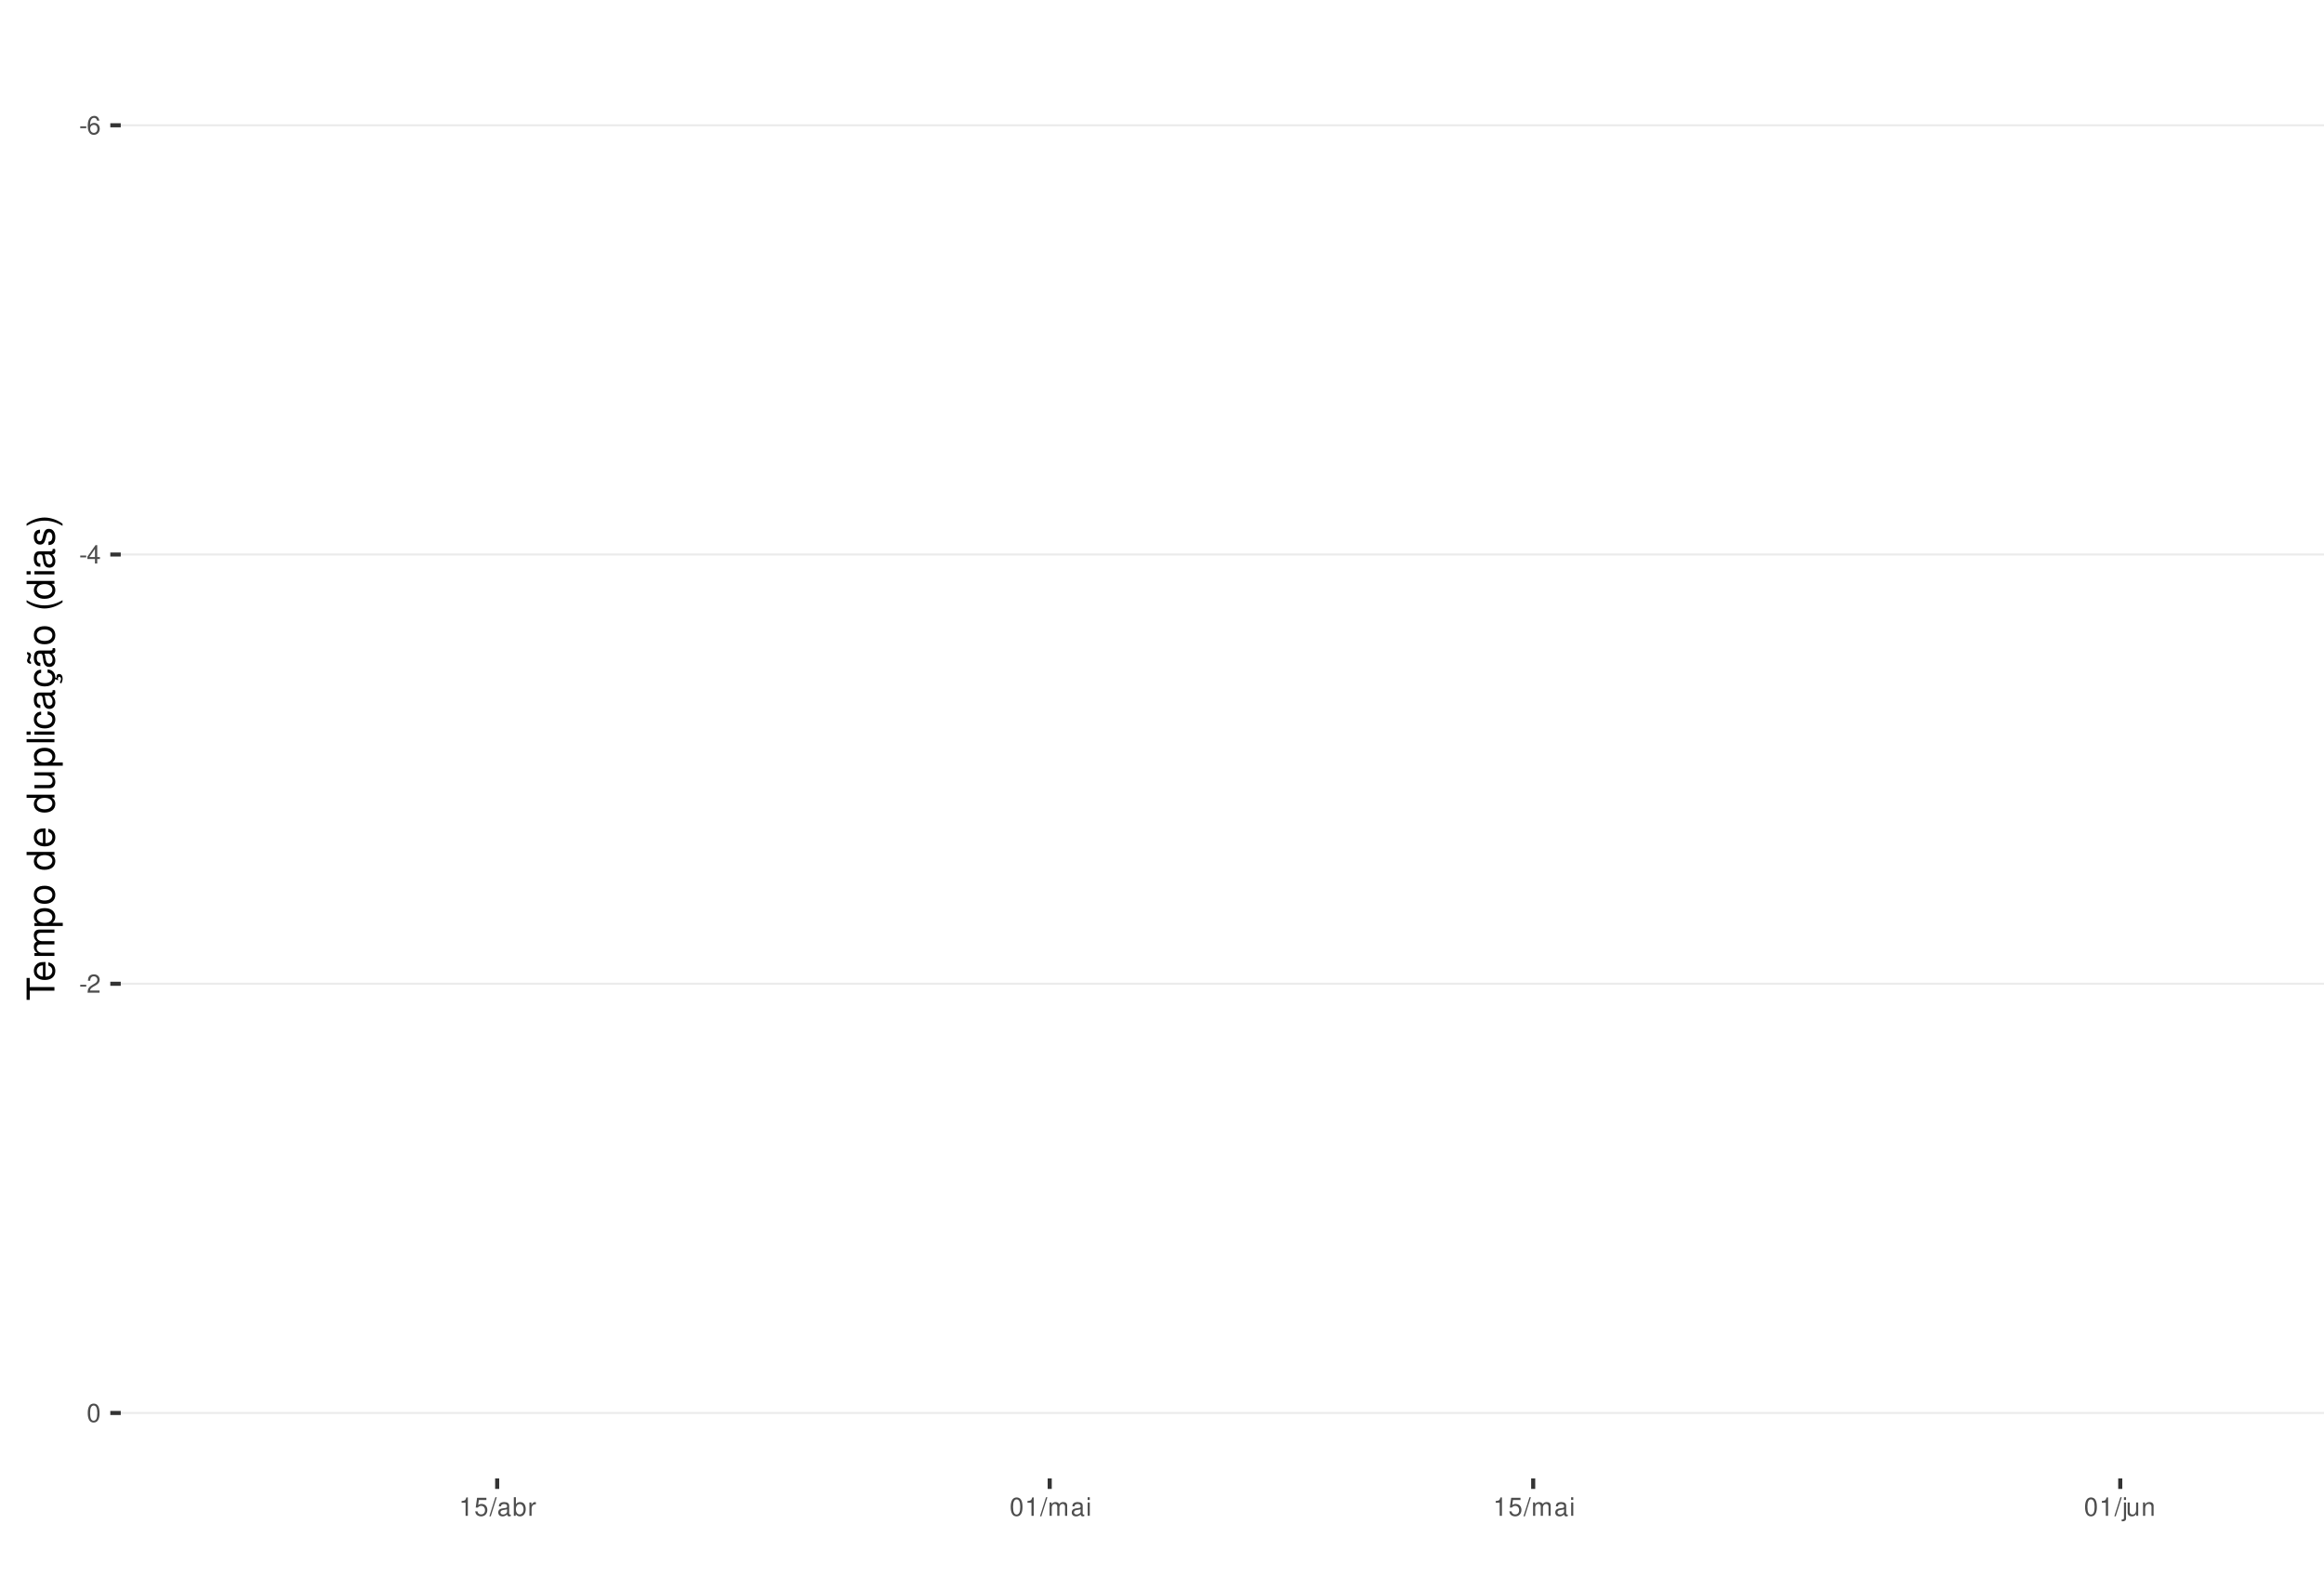
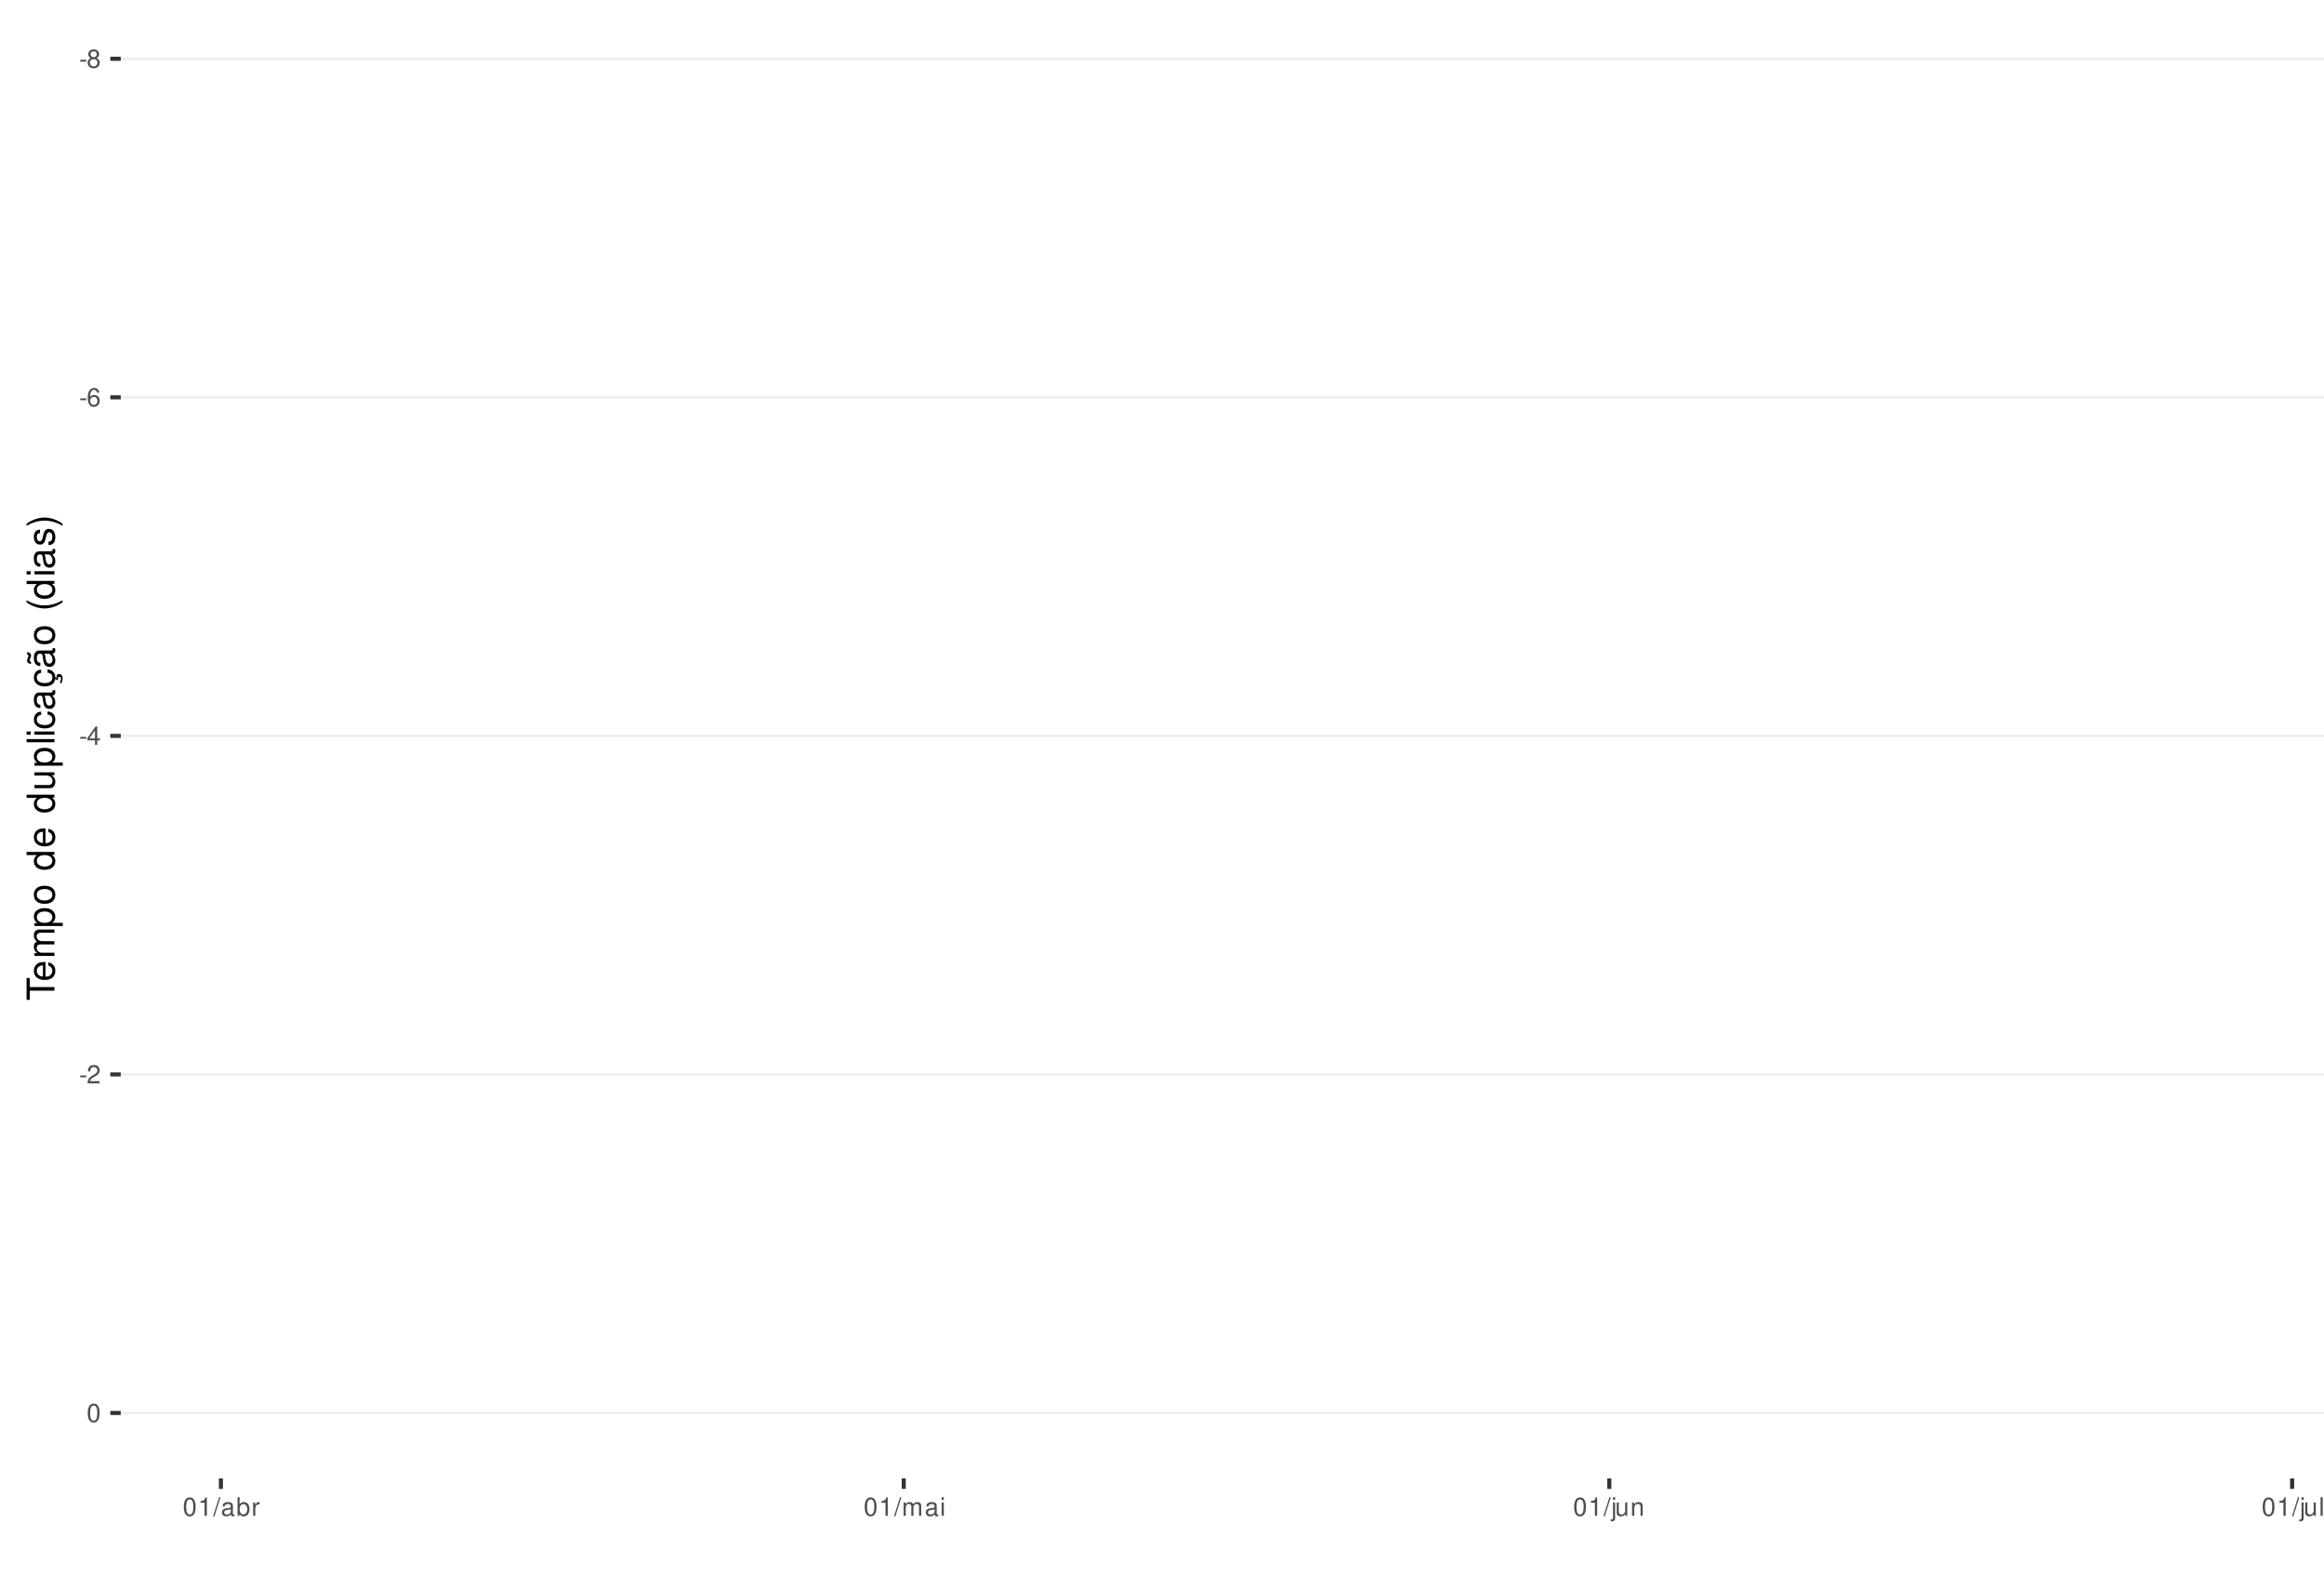
<svg xmlns="http://www.w3.org/2000/svg" xmlns:xlink="http://www.w3.org/1999/xlink" width="609pt" height="413pt" viewBox="0 0 609 413" version="1.1">
  <defs>
    <g>
      <symbol overflow="visible" id="glyph0-0">
        <path style="stroke:none;" d="" />
      </symbol>
      <symbol overflow="visible" id="glyph0-1">
        <path style="stroke:none;" d="M 1.891 -2.078 L 0.312 -2.078 L 0.312 -1.594 L 1.891 -1.594 Z M 1.891 -2.078 " />
      </symbol>
      <symbol overflow="visible" id="glyph0-2">
+         <path style="stroke:none;" d="M 2.609 -2.531 C 3.094 -2.828 3.25 -3.078 3.25 -3.531 C 3.25 -4.281 2.672 -4.812 1.828 -4.812 C 1 -4.812 0.406 -4.281 0.406 -3.531 C 0.406 -3.078 0.562 -2.844 1.047 -2.531 C 0.516 -2.266 0.25 -1.875 0.25 -1.344 C 0.25 -0.453 0.891 0.156 1.828 0.156 C 2.766 0.156 3.422 -0.453 3.422 -1.344 C 3.422 -1.875 3.141 -2.266 2.609 -2.531 Z M 1.828 -4.297 C 2.328 -4.297 2.656 -4 2.656 -3.516 C 2.656 -3.062 2.328 -2.766 1.828 -2.766 C 1.328 -2.766 1.016 -3.062 1.016 -3.531 C 1.016 -4 1.328 -4.297 1.828 -4.297 Z M 1.828 -2.266 C 2.422 -2.266 2.812 -1.891 2.812 -1.328 C 2.812 -0.75 2.422 -0.359 1.812 -0.359 C 1.25 -0.359 0.844 -0.766 0.844 -1.312 C 0.844 -1.891 1.234 -2.266 1.828 -2.266 Z M 1.828 -2.266 " />
+       </symbol>
+       <symbol overflow="visible" id="glyph0-3">
        <path style="stroke:none;" d="M 3.312 -3.562 C 3.203 -4.344 2.703 -4.812 1.984 -4.812 C 1.453 -4.812 0.984 -4.562 0.719 -4.125 C 0.406 -3.656 0.281 -3.062 0.281 -2.203 C 0.281 -1.391 0.406 -0.875 0.688 -0.453 C 0.938 -0.047 1.344 0.156 1.875 0.156 C 2.766 0.156 3.422 -0.516 3.422 -1.453 C 3.422 -2.344 2.812 -2.969 1.969 -2.969 C 1.5 -2.969 1.141 -2.797 0.891 -2.438 C 0.891 -3.641 1.266 -4.297 1.938 -4.297 C 2.344 -4.297 2.641 -4.031 2.734 -3.562 Z M 1.891 -2.453 C 2.469 -2.453 2.812 -2.047 2.812 -1.406 C 2.812 -0.812 2.422 -0.359 1.875 -0.359 C 1.328 -0.359 0.922 -0.828 0.922 -1.438 C 0.922 -2.031 1.312 -2.453 1.891 -2.453 Z M 1.891 -2.453 " />
      </symbol>
-       <symbol overflow="visible" id="glyph0-3">
+       <symbol overflow="visible" id="glyph0-4">
        <path style="stroke:none;" d="M 2.172 -1.172 L 2.172 0 L 2.766 0 L 2.766 -1.172 L 3.469 -1.172 L 3.469 -1.688 L 2.766 -1.688 L 2.766 -4.812 L 2.328 -4.812 L 0.188 -1.781 L 0.188 -1.172 Z M 2.172 -1.688 L 0.703 -1.688 L 2.172 -3.812 Z M 2.172 -1.688 " />
      </symbol>
-       <symbol overflow="visible" id="glyph0-4">
+       <symbol overflow="visible" id="glyph0-5">
        <path style="stroke:none;" d="M 3.375 -0.578 L 0.891 -0.578 C 0.938 -0.984 1.156 -1.234 1.734 -1.578 L 2.406 -1.953 C 3.062 -2.328 3.406 -2.812 3.406 -3.406 C 3.406 -3.812 3.234 -4.188 2.969 -4.438 C 2.688 -4.688 2.344 -4.812 1.891 -4.812 C 1.297 -4.812 0.844 -4.594 0.578 -4.188 C 0.422 -3.938 0.344 -3.641 0.328 -3.141 L 0.922 -3.141 C 0.938 -3.469 0.984 -3.672 1.062 -3.828 C 1.219 -4.125 1.516 -4.297 1.875 -4.297 C 2.406 -4.297 2.797 -3.906 2.797 -3.391 C 2.797 -3.016 2.578 -2.672 2.156 -2.438 L 1.547 -2.078 C 0.562 -1.516 0.281 -1.062 0.219 0 L 3.375 0 Z M 3.375 -0.578 " />
      </symbol>
-       <symbol overflow="visible" id="glyph0-5">
+       <symbol overflow="visible" id="glyph0-6">
        <path style="stroke:none;" d="M 1.828 -4.812 C 1.391 -4.812 0.984 -4.609 0.75 -4.281 C 0.438 -3.859 0.281 -3.219 0.281 -2.328 C 0.281 -0.703 0.812 0.156 1.828 0.156 C 2.828 0.156 3.375 -0.703 3.375 -2.297 C 3.375 -3.219 3.234 -3.844 2.922 -4.281 C 2.672 -4.625 2.281 -4.812 1.828 -4.812 Z M 1.828 -4.297 C 2.469 -4.297 2.781 -3.641 2.781 -2.344 C 2.781 -0.969 2.469 -0.328 1.812 -0.328 C 1.203 -0.328 0.891 -1 0.891 -2.328 C 0.891 -3.641 1.203 -4.297 1.828 -4.297 Z M 1.828 -4.297 " />
      </symbol>
-       <symbol overflow="visible" id="glyph0-6">
+       <symbol overflow="visible" id="glyph0-7">
        <path style="stroke:none;" d="M 1.719 -3.422 L 1.719 0 L 2.312 0 L 2.312 -4.812 L 1.922 -4.812 C 1.719 -4.078 1.578 -3.969 0.672 -3.859 L 0.672 -3.422 Z M 1.719 -3.422 " />
-       </symbol>
-       <symbol overflow="visible" id="glyph0-7">
-         <path style="stroke:none;" d="M 3.172 -4.719 L 0.734 -4.719 L 0.375 -2.156 L 0.922 -2.156 C 1.188 -2.469 1.422 -2.594 1.797 -2.594 C 2.422 -2.594 2.812 -2.156 2.812 -1.453 C 2.812 -0.781 2.422 -0.359 1.781 -0.359 C 1.266 -0.359 0.953 -0.625 0.812 -1.156 L 0.234 -1.156 C 0.312 -0.766 0.375 -0.578 0.516 -0.406 C 0.781 -0.047 1.266 0.156 1.797 0.156 C 2.75 0.156 3.422 -0.547 3.422 -1.531 C 3.422 -2.469 2.797 -3.109 1.891 -3.109 C 1.562 -3.109 1.297 -3.016 1.016 -2.828 L 1.203 -4.141 L 3.172 -4.141 Z M 3.172 -4.719 " />
      </symbol>
      <symbol overflow="visible" id="glyph0-8">
        <path style="stroke:none;" d="M 1.531 -4.859 L -0.047 0.141 L 0.312 0.141 L 1.891 -4.859 Z M 1.531 -4.859 " />
      </symbol>
      <symbol overflow="visible" id="glyph0-9">
        <path style="stroke:none;" d="M 3.562 -0.328 C 3.5 -0.312 3.469 -0.312 3.438 -0.312 C 3.25 -0.312 3.141 -0.406 3.141 -0.578 L 3.141 -2.641 C 3.141 -3.25 2.688 -3.594 1.828 -3.594 C 1.312 -3.594 0.906 -3.438 0.672 -3.188 C 0.516 -3 0.453 -2.797 0.438 -2.453 L 0.984 -2.453 C 1.031 -2.875 1.297 -3.078 1.812 -3.078 C 2.312 -3.078 2.594 -2.891 2.594 -2.562 L 2.594 -2.406 C 2.578 -2.172 2.469 -2.078 2.016 -2.031 C 1.219 -1.922 1.109 -1.891 0.891 -1.812 C 0.484 -1.641 0.281 -1.328 0.281 -0.875 C 0.281 -0.25 0.719 0.156 1.422 0.156 C 1.859 0.156 2.219 0 2.609 -0.359 C 2.656 0 2.828 0.156 3.188 0.156 C 3.297 0.156 3.375 0.141 3.562 0.094 Z M 2.594 -1.094 C 2.594 -0.906 2.531 -0.797 2.375 -0.641 C 2.141 -0.438 1.875 -0.328 1.547 -0.328 C 1.109 -0.328 0.859 -0.547 0.859 -0.891 C 0.859 -1.266 1.094 -1.438 1.703 -1.531 C 2.297 -1.609 2.406 -1.641 2.594 -1.719 Z M 2.594 -1.094 " />
      </symbol>
      <symbol overflow="visible" id="glyph0-10">
        <path style="stroke:none;" d="M 0.359 -4.859 L 0.359 0 L 0.859 0 L 0.859 -0.453 C 1.125 -0.047 1.484 0.156 1.969 0.156 C 2.875 0.156 3.484 -0.594 3.484 -1.75 C 3.484 -2.891 2.922 -3.594 1.984 -3.594 C 1.516 -3.594 1.172 -3.406 0.906 -3.016 L 0.906 -4.859 Z M 1.891 -3.062 C 2.5 -3.062 2.906 -2.531 2.906 -1.703 C 2.906 -0.906 2.484 -0.359 1.891 -0.359 C 1.297 -0.359 0.906 -0.906 0.906 -1.719 C 0.906 -2.531 1.297 -3.062 1.891 -3.062 Z M 1.891 -3.062 " />
      </symbol>
      <symbol overflow="visible" id="glyph0-11">
        <path style="stroke:none;" d="M 0.453 -3.484 L 0.453 0 L 1.016 0 L 1.016 -1.812 C 1.031 -2.656 1.375 -3.016 2.141 -3 L 2.141 -3.562 C 2.047 -3.578 1.984 -3.594 1.922 -3.594 C 1.562 -3.594 1.297 -3.375 0.969 -2.859 L 0.969 -3.484 Z M 0.453 -3.484 " />
      </symbol>
      <symbol overflow="visible" id="glyph0-12">
        <path style="stroke:none;" d="M 0.469 -3.484 L 0.469 0 L 1.031 0 L 1.031 -2.188 C 1.031 -2.703 1.391 -3.109 1.844 -3.109 C 2.25 -3.109 2.484 -2.844 2.484 -2.406 L 2.484 0 L 3.047 0 L 3.047 -2.188 C 3.047 -2.703 3.422 -3.109 3.875 -3.109 C 4.266 -3.109 4.516 -2.844 4.516 -2.406 L 4.516 0 L 5.078 0 L 5.078 -2.609 C 5.078 -3.234 4.719 -3.594 4.062 -3.594 C 3.594 -3.594 3.312 -3.453 2.984 -3.062 C 2.781 -3.422 2.5 -3.594 2.047 -3.594 C 1.578 -3.594 1.266 -3.422 0.984 -3 L 0.984 -3.484 Z M 0.469 -3.484 " />
      </symbol>
      <symbol overflow="visible" id="glyph0-13">
        <path style="stroke:none;" d="M 1 -3.484 L 0.453 -3.484 L 0.453 0 L 1 0 Z M 1 -4.859 L 0.438 -4.859 L 0.438 -4.156 L 1 -4.156 Z M 1 -4.859 " />
      </symbol>
      <symbol overflow="visible" id="glyph0-14">
        <path style="stroke:none;" d="M 0.469 -3.484 L 0.469 0.5 C 0.469 0.859 0.359 0.969 0.016 0.969 C -0.031 0.969 -0.047 0.969 -0.125 0.953 L -0.125 1.438 C -0.047 1.438 -0.016 1.453 0.062 1.453 C 0.688 1.453 1.016 1.203 1.016 0.719 L 1.016 -3.484 Z M 1.016 -4.859 L 0.469 -4.859 L 0.469 -4.156 L 1.016 -4.156 Z M 1.016 -4.859 " />
      </symbol>
      <symbol overflow="visible" id="glyph0-15">
        <path style="stroke:none;" d="M 3.203 0 L 3.203 -3.484 L 2.656 -3.484 L 2.656 -1.516 C 2.656 -0.797 2.281 -0.328 1.703 -0.328 C 1.266 -0.328 0.984 -0.594 0.984 -1.016 L 0.984 -3.484 L 0.438 -3.484 L 0.438 -0.797 C 0.438 -0.219 0.859 0.156 1.547 0.156 C 2.062 0.156 2.391 -0.031 2.703 -0.484 L 2.703 0 Z M 3.203 0 " />
      </symbol>
      <symbol overflow="visible" id="glyph0-16">
        <path style="stroke:none;" d="M 0.469 -3.484 L 0.469 0 L 1.031 0 L 1.031 -1.922 C 1.031 -2.641 1.391 -3.109 1.969 -3.109 C 2.406 -3.109 2.688 -2.828 2.688 -2.422 L 2.688 0 L 3.234 0 L 3.234 -2.641 C 3.234 -3.219 2.812 -3.594 2.141 -3.594 C 1.625 -3.594 1.281 -3.391 0.984 -2.906 L 0.984 -3.484 Z M 0.469 -3.484 " />
      </symbol>
+       <symbol overflow="visible" id="glyph0-17">
+         <path style="stroke:none;" d="M 1.016 -4.859 L 0.453 -4.859 L 0.453 0 L 1.016 0 Z M 1.016 -4.859 " />
+       </symbol>
      <symbol overflow="visible" id="glyph1-0">
        <path style="stroke:none;" d="" />
      </symbol>
      <symbol overflow="visible" id="glyph1-1">
        <path style="stroke:none;" d="M -6.469 -3.547 L -6.469 -5.938 L -7.297 -5.938 L -7.297 -0.203 L -6.469 -0.203 L -6.469 -2.609 L 0 -2.609 L 0 -3.547 Z M -6.469 -3.547 " />
      </symbol>
      <symbol overflow="visible" id="glyph1-2">
        <path style="stroke:none;" d="M -2.344 -5.125 C -3.141 -5.125 -3.625 -5.062 -4.016 -4.922 C -4.875 -4.578 -5.391 -3.781 -5.391 -2.797 C -5.391 -1.344 -4.281 -0.406 -2.547 -0.406 C -0.812 -0.406 0.234 -1.297 0.234 -2.781 C 0.234 -3.984 -0.453 -4.812 -1.594 -5.016 L -1.594 -4.188 C -0.906 -3.953 -0.547 -3.484 -0.547 -2.812 C -0.547 -2.281 -0.781 -1.828 -1.219 -1.547 C -1.516 -1.344 -1.812 -1.281 -2.344 -1.266 Z M -3.016 -1.297 C -3.984 -1.359 -4.625 -1.953 -4.625 -2.797 C -4.625 -3.641 -3.953 -4.234 -3.016 -4.234 Z M -3.016 -1.297 " />
      </symbol>
      <symbol overflow="visible" id="glyph1-3">
        <path style="stroke:none;" d="M -5.234 -0.703 L 0 -0.703 L 0 -1.547 L -3.297 -1.547 C -4.047 -1.547 -4.656 -2.094 -4.656 -2.766 C -4.656 -3.391 -4.281 -3.734 -3.609 -3.734 L 0 -3.734 L 0 -4.578 L -3.297 -4.578 C -4.047 -4.578 -4.656 -5.125 -4.656 -5.812 C -4.656 -6.422 -4.266 -6.781 -3.609 -6.781 L 0 -6.781 L 0 -7.625 L -3.938 -7.625 C -4.875 -7.625 -5.391 -7.078 -5.391 -6.094 C -5.391 -5.406 -5.188 -4.984 -4.594 -4.484 C -5.156 -4.188 -5.391 -3.766 -5.391 -3.078 C -5.391 -2.375 -5.125 -1.906 -4.5 -1.469 L -5.234 -1.469 Z M -5.234 -0.703 " />
      </symbol>
      <symbol overflow="visible" id="glyph1-4">
        <path style="stroke:none;" d="M 2.188 -0.547 L 2.188 -1.375 L -0.547 -1.375 C -0.016 -1.812 0.234 -2.312 0.234 -2.984 C 0.234 -4.344 -0.859 -5.234 -2.531 -5.234 C -4.297 -5.234 -5.391 -4.375 -5.391 -2.984 C -5.391 -2.266 -5.062 -1.703 -4.453 -1.312 L -5.234 -1.312 L -5.234 -0.547 Z M -4.609 -2.844 C -4.609 -3.766 -3.797 -4.359 -2.547 -4.359 C -1.359 -4.359 -0.547 -3.75 -0.547 -2.844 C -0.547 -1.953 -1.344 -1.375 -2.578 -1.375 C -3.812 -1.375 -4.609 -1.953 -4.609 -2.844 Z M -4.609 -2.844 " />
      </symbol>
      <symbol overflow="visible" id="glyph1-5">
        <path style="stroke:none;" d="M -5.391 -2.719 C -5.391 -1.234 -4.344 -0.359 -2.578 -0.359 C -0.812 -0.359 0.234 -1.234 0.234 -2.734 C 0.234 -4.203 -0.812 -5.094 -2.547 -5.094 C -4.359 -5.094 -5.391 -4.234 -5.391 -2.719 Z M -4.625 -2.734 C -4.625 -3.672 -3.844 -4.234 -2.547 -4.234 C -1.312 -4.234 -0.547 -3.656 -0.547 -2.734 C -0.547 -1.797 -1.312 -1.234 -2.578 -1.234 C -3.844 -1.234 -4.625 -1.797 -4.625 -2.734 Z M -4.625 -2.734 " />
      </symbol>
      <symbol overflow="visible" id="glyph1-6">
        <path style="stroke:none;" d="" />
      </symbol>
      <symbol overflow="visible" id="glyph1-7">
        <path style="stroke:none;" d="M -7.297 -4.953 L -7.297 -4.125 L -4.578 -4.125 C -5.109 -3.766 -5.391 -3.203 -5.391 -2.516 C -5.391 -1.156 -4.297 -0.266 -2.625 -0.266 C -0.859 -0.266 0.234 -1.125 0.234 -2.547 C 0.234 -3.266 -0.047 -3.766 -0.688 -4.203 L 0 -4.203 L 0 -4.953 Z M -4.609 -2.656 C -4.609 -3.547 -3.812 -4.125 -2.562 -4.125 C -1.344 -4.125 -0.547 -3.547 -0.547 -2.656 C -0.547 -1.734 -1.359 -1.125 -2.578 -1.125 C -3.797 -1.125 -4.609 -1.734 -4.609 -2.656 Z M -4.609 -2.656 " />
      </symbol>
      <symbol overflow="visible" id="glyph1-8">
        <path style="stroke:none;" d="M 0 -4.812 L -5.234 -4.812 L -5.234 -3.984 L -2.266 -3.984 C -1.203 -3.984 -0.5 -3.438 -0.5 -2.562 C -0.5 -1.906 -0.906 -1.484 -1.531 -1.484 L -5.234 -1.484 L -5.234 -0.656 L -1.203 -0.656 C -0.328 -0.656 0.234 -1.297 0.234 -2.312 C 0.234 -3.094 -0.047 -3.578 -0.734 -4.062 L 0 -4.062 Z M 0 -4.812 " />
      </symbol>
      <symbol overflow="visible" id="glyph1-9">
        <path style="stroke:none;" d="M -7.297 -1.516 L -7.297 -0.688 L 0 -0.688 L 0 -1.516 Z M -7.297 -1.516 " />
      </symbol>
      <symbol overflow="visible" id="glyph1-10">
        <path style="stroke:none;" d="M -5.234 -1.5 L -5.234 -0.672 L 0 -0.672 L 0 -1.5 Z M -7.297 -1.5 L -7.297 -0.656 L -6.234 -0.656 L -6.234 -1.5 Z M -7.297 -1.5 " />
      </symbol>
      <symbol overflow="visible" id="glyph1-11">
        <path style="stroke:none;" d="M -3.484 -4.703 C -3.984 -4.672 -4.312 -4.562 -4.609 -4.359 C -5.094 -4 -5.391 -3.375 -5.391 -2.641 C -5.391 -1.219 -4.266 -0.312 -2.531 -0.312 C -0.844 -0.312 0.234 -1.203 0.234 -2.625 C 0.234 -3.875 -0.516 -4.672 -1.797 -4.766 L -1.797 -3.938 C -0.953 -3.797 -0.547 -3.359 -0.547 -2.656 C -0.547 -1.734 -1.297 -1.188 -2.531 -1.188 C -3.844 -1.188 -4.625 -1.719 -4.625 -2.625 C -4.625 -3.328 -4.203 -3.766 -3.484 -3.875 Z M -3.484 -4.703 " />
      </symbol>
      <symbol overflow="visible" id="glyph1-12">
        <path style="stroke:none;" d="M -0.484 -5.344 C -0.469 -5.266 -0.469 -5.219 -0.469 -5.172 C -0.469 -4.875 -0.625 -4.719 -0.875 -4.719 L -3.953 -4.719 C -4.891 -4.719 -5.391 -4.047 -5.391 -2.75 C -5.391 -1.984 -5.172 -1.375 -4.781 -1.016 C -4.516 -0.766 -4.203 -0.672 -3.688 -0.656 L -3.688 -1.484 C -4.328 -1.562 -4.625 -1.938 -4.625 -2.719 C -4.625 -3.484 -4.344 -3.891 -3.844 -3.891 L -3.625 -3.891 C -3.266 -3.875 -3.125 -3.703 -3.047 -3.016 C -2.891 -1.844 -2.844 -1.656 -2.719 -1.344 C -2.453 -0.734 -2 -0.422 -1.312 -0.422 C -0.375 -0.422 0.234 -1.078 0.234 -2.141 C 0.234 -2.797 0 -3.328 -0.547 -3.922 C 0 -3.984 0.234 -4.234 0.234 -4.781 C 0.234 -4.953 0.203 -5.062 0.141 -5.344 Z M -1.656 -3.891 C -1.375 -3.891 -1.203 -3.812 -0.969 -3.562 C -0.656 -3.219 -0.5 -2.812 -0.5 -2.312 C -0.5 -1.672 -0.812 -1.297 -1.344 -1.297 C -1.891 -1.297 -2.172 -1.656 -2.297 -2.547 C -2.422 -3.438 -2.453 -3.609 -2.594 -3.891 Z M -1.656 -3.891 " />
      </symbol>
      <symbol overflow="visible" id="glyph1-13">
        <path style="stroke:none;" d="M 0.234 -2.641 C 0.234 -3.875 -0.547 -4.703 -1.797 -4.766 L -1.797 -3.938 C -0.953 -3.797 -0.531 -3.359 -0.531 -2.656 C -0.531 -1.734 -1.281 -1.188 -2.516 -1.188 C -3.844 -1.188 -4.625 -1.719 -4.625 -2.625 C -4.625 -3.328 -4.203 -3.766 -3.484 -3.875 L -3.484 -4.703 C -3.984 -4.672 -4.312 -4.562 -4.609 -4.359 C -5.094 -4 -5.391 -3.375 -5.391 -2.641 C -5.391 -1.219 -4.266 -0.312 -2.531 -0.312 C -1.469 -0.312 -0.625 -0.672 -0.156 -1.312 C 0.047 -1.594 0.125 -1.812 0.203 -2.25 L 0.922 -1.938 L 0.984 -2.062 C 0.938 -2.188 0.906 -2.25 0.906 -2.375 C 0.906 -2.656 1.047 -2.828 1.281 -2.828 C 1.547 -2.828 1.734 -2.594 1.734 -2.297 C 1.734 -2.031 1.672 -1.844 1.438 -1.406 L 1.406 -1.312 L 1.812 -1.094 C 2.078 -1.75 2.141 -1.953 2.141 -2.344 C 2.141 -3.109 1.781 -3.578 1.203 -3.578 C 0.781 -3.578 0.547 -3.297 0.547 -2.797 C 0.547 -2.703 0.547 -2.641 0.562 -2.516 Z M 0.234 -2.641 " />
      </symbol>
      <symbol overflow="visible" id="glyph1-14">
        <path style="stroke:none;" d="M -0.484 -5.344 C -0.469 -5.266 -0.469 -5.219 -0.469 -5.172 C -0.469 -4.875 -0.625 -4.719 -0.875 -4.719 L -3.953 -4.719 C -4.891 -4.719 -5.391 -4.047 -5.391 -2.75 C -5.391 -1.984 -5.172 -1.375 -4.781 -1.016 C -4.516 -0.766 -4.203 -0.672 -3.688 -0.656 L -3.688 -1.484 C -4.328 -1.562 -4.625 -1.938 -4.625 -2.719 C -4.625 -3.484 -4.344 -3.891 -3.844 -3.891 L -3.625 -3.891 C -3.266 -3.875 -3.125 -3.703 -3.047 -3.016 C -2.891 -1.844 -2.844 -1.656 -2.719 -1.344 C -2.453 -0.734 -2 -0.422 -1.312 -0.422 C -0.375 -0.422 0.234 -1.078 0.234 -2.141 C 0.234 -2.797 0 -3.328 -0.547 -3.922 C 0 -3.984 0.234 -4.234 0.234 -4.781 C 0.234 -4.953 0.203 -5.062 0.141 -5.344 Z M -1.656 -3.891 C -1.375 -3.891 -1.203 -3.812 -0.969 -3.562 C -0.656 -3.219 -0.5 -2.812 -0.5 -2.312 C -0.5 -1.672 -0.812 -1.297 -1.344 -1.297 C -1.891 -1.297 -2.172 -1.656 -2.297 -2.547 C -2.422 -3.438 -2.453 -3.609 -2.594 -3.891 Z M -7.172 -3.75 C -6.922 -3.672 -6.812 -3.547 -6.812 -3.375 C -6.812 -3.25 -6.875 -2.984 -6.984 -2.734 C -7.156 -2.312 -7.172 -2.25 -7.172 -2.047 C -7.172 -1.594 -6.797 -1.297 -6.141 -1.188 L -6.141 -1.766 C -6.375 -1.812 -6.5 -1.938 -6.5 -2.094 C -6.5 -2.203 -6.469 -2.344 -6.375 -2.578 C -6.156 -3.156 -6.125 -3.234 -6.125 -3.438 C -6.125 -3.922 -6.484 -4.219 -7.172 -4.312 Z M -7.172 -3.75 " />
      </symbol>
      <symbol overflow="visible" id="glyph1-15">
        <path style="stroke:none;" d="M -7.297 -2.359 C -5.984 -1.359 -4.156 -0.734 -2.594 -0.734 C -1.016 -0.734 0.812 -1.359 2.125 -2.359 L 2.125 -2.906 C 0.688 -2.031 -0.984 -1.547 -2.594 -1.547 C -4.188 -1.547 -5.875 -2.031 -7.297 -2.906 Z M -7.297 -2.359 " />
      </symbol>
      <symbol overflow="visible" id="glyph1-16">
        <path style="stroke:none;" d="M -3.781 -4.375 C -4.812 -4.375 -5.391 -3.688 -5.391 -2.484 C -5.391 -1.266 -4.766 -0.469 -3.797 -0.469 C -2.969 -0.469 -2.578 -0.891 -2.281 -2.125 L -2.094 -2.906 C -1.953 -3.484 -1.734 -3.719 -1.375 -3.719 C -0.875 -3.719 -0.547 -3.234 -0.547 -2.5 C -0.547 -2.047 -0.672 -1.672 -0.891 -1.453 C -1.047 -1.328 -1.188 -1.266 -1.562 -1.219 L -1.562 -0.344 C -0.344 -0.375 0.234 -1.062 0.234 -2.438 C 0.234 -3.75 -0.422 -4.594 -1.438 -4.594 C -2.203 -4.594 -2.641 -4.156 -2.891 -3.109 L -3.078 -2.312 C -3.234 -1.625 -3.453 -1.344 -3.828 -1.344 C -4.312 -1.344 -4.625 -1.766 -4.625 -2.453 C -4.625 -3.125 -4.328 -3.484 -3.781 -3.5 Z M -3.781 -4.375 " />
      </symbol>
      <symbol overflow="visible" id="glyph1-17">
        <path style="stroke:none;" d="M 2.125 -0.938 C 0.812 -1.938 -1.016 -2.562 -2.578 -2.562 C -4.156 -2.562 -5.984 -1.938 -7.297 -0.938 L -7.297 -0.375 C -5.859 -1.266 -4.188 -1.75 -2.578 -1.75 C -0.984 -1.75 0.703 -1.266 2.125 -0.375 Z M 2.125 -0.938 " />
      </symbol>
    </g>
    <clipPath id="clip1">
      <path d="M 31.645 9.961 L 609 9.961 L 609 387.328 L 31.645 387.328 Z M 31.645 9.961 " />
    </clipPath>
    <clipPath id="clip2">
-       <path d="M 31.645 32 L 609 32 L 609 34 L 31.645 34 Z M 31.645 32 " />
+       <path d="M 31.645 15 L 609 15 L 609 16 L 31.645 16 Z M 31.645 15 " />
    </clipPath>
    <clipPath id="clip3">
-       <path d="M 31.645 145 L 609 145 L 609 146 L 31.645 146 Z M 31.645 145 " />
+       <path d="M 31.645 103 L 609 103 L 609 105 L 31.645 105 Z M 31.645 103 " />
    </clipPath>
    <clipPath id="clip4">
-       <path d="M 31.645 257 L 609 257 L 609 258 L 31.645 258 Z M 31.645 257 " />
+       <path d="M 31.645 192 L 609 192 L 609 194 L 31.645 194 Z M 31.645 192 " />
    </clipPath>
    <clipPath id="clip5">
+       <path d="M 31.645 281 L 609 281 L 609 282 L 31.645 282 Z M 31.645 281 " />
+     </clipPath>
+     <clipPath id="clip6">
      <path d="M 31.645 369 L 609 369 L 609 371 L 31.645 371 Z M 31.645 369 " />
    </clipPath>
  </defs>
  <g id="surface79">
    <rect x="0" y="0" width="609" height="413" style="fill:rgb(100%,100%,100%);fill-opacity:1;stroke:none;" />
    <rect x="0" y="0" width="609" height="413" style="fill:rgb(100%,100%,100%);fill-opacity:1;stroke:none;" />
    <path style="fill:none;stroke-width:1.067;stroke-linecap:round;stroke-linejoin:round;stroke:rgb(100%,100%,100%);stroke-opacity:1;stroke-miterlimit:10;" d="M 0 413 L 609 413 L 609 0 L 0 0 Z M 0 413 " />
    <g clip-path="url(#clip1)" clip-rule="nonzero">
      <path style=" stroke:none;fill-rule:nonzero;fill:rgb(100%,100%,100%);fill-opacity:1;" d="M 31.645 387.328 L 609 387.328 L 609 9.961 L 31.645 9.961 Z M 31.645 387.328 " />
    </g>
    <g clip-path="url(#clip2)" clip-rule="nonzero">
-       <path style="fill:none;stroke-width:0.533;stroke-linecap:butt;stroke-linejoin:round;stroke:rgb(92.157%,92.157%,92.157%);stroke-opacity:1;stroke-miterlimit:10;" d="M 31.645 32.824 L 609 32.824 " />
+       <path style="fill:none;stroke-width:0.533;stroke-linecap:butt;stroke-linejoin:round;stroke:rgb(92.157%,92.157%,92.157%);stroke-opacity:1;stroke-miterlimit:10;" d="M 31.645 15.398 L 609 15.398 " />
    </g>
    <g clip-path="url(#clip3)" clip-rule="nonzero">
-       <path style="fill:none;stroke-width:0.533;stroke-linecap:butt;stroke-linejoin:round;stroke:rgb(92.157%,92.157%,92.157%);stroke-opacity:1;stroke-miterlimit:10;" d="M 31.645 145.273 L 609 145.273 " />
+       <path style="fill:none;stroke-width:0.533;stroke-linecap:butt;stroke-linejoin:round;stroke:rgb(92.157%,92.157%,92.157%);stroke-opacity:1;stroke-miterlimit:10;" d="M 31.645 104.094 L 609 104.094 " />
    </g>
    <g clip-path="url(#clip4)" clip-rule="nonzero">
-       <path style="fill:none;stroke-width:0.533;stroke-linecap:butt;stroke-linejoin:round;stroke:rgb(92.157%,92.157%,92.157%);stroke-opacity:1;stroke-miterlimit:10;" d="M 31.645 257.727 L 609 257.727 " />
+       <path style="fill:none;stroke-width:0.533;stroke-linecap:butt;stroke-linejoin:round;stroke:rgb(92.157%,92.157%,92.157%);stroke-opacity:1;stroke-miterlimit:10;" d="M 31.645 192.785 L 609 192.785 " />
    </g>
    <g clip-path="url(#clip5)" clip-rule="nonzero">
+       <path style="fill:none;stroke-width:0.533;stroke-linecap:butt;stroke-linejoin:round;stroke:rgb(92.157%,92.157%,92.157%);stroke-opacity:1;stroke-miterlimit:10;" d="M 31.645 281.48 L 609 281.48 " />
+     </g>
+     <g clip-path="url(#clip6)" clip-rule="nonzero">
      <path style="fill:none;stroke-width:0.533;stroke-linecap:butt;stroke-linejoin:round;stroke:rgb(92.157%,92.157%,92.157%);stroke-opacity:1;stroke-miterlimit:10;" d="M 31.645 370.176 L 609 370.176 " />
    </g>
    <g style="fill:rgb(30.196%,30.196%,30.196%);fill-opacity:1;">
-       <use xlink:href="#glyph0-1" x="20.715" y="35.172" />
-       <use xlink:href="#glyph0-2" x="22.715" y="35.172" />
-     </g>
-     <g style="fill:rgb(30.196%,30.196%,30.196%);fill-opacity:1;">
-       <use xlink:href="#glyph0-1" x="20.715" y="147.621" />
-       <use xlink:href="#glyph0-3" x="22.715" y="147.621" />
-     </g>
-     <g style="fill:rgb(30.196%,30.196%,30.196%);fill-opacity:1;">
-       <use xlink:href="#glyph0-1" x="20.715" y="260.074" />
-       <use xlink:href="#glyph0-4" x="22.715" y="260.074" />
-     </g>
-     <g style="fill:rgb(30.196%,30.196%,30.196%);fill-opacity:1;">
-       <use xlink:href="#glyph0-5" x="22.715" y="372.523" />
-     </g>
-     <path style="fill:none;stroke-width:1.067;stroke-linecap:butt;stroke-linejoin:round;stroke:rgb(20%,20%,20%);stroke-opacity:1;stroke-miterlimit:10;" d="M 28.906 32.824 L 31.645 32.824 " />
-     <path style="fill:none;stroke-width:1.067;stroke-linecap:butt;stroke-linejoin:round;stroke:rgb(20%,20%,20%);stroke-opacity:1;stroke-miterlimit:10;" d="M 28.906 145.273 L 31.645 145.273 " />
-     <path style="fill:none;stroke-width:1.067;stroke-linecap:butt;stroke-linejoin:round;stroke:rgb(20%,20%,20%);stroke-opacity:1;stroke-miterlimit:10;" d="M 28.906 257.727 L 31.645 257.727 " />
+       <use xlink:href="#glyph0-1" x="20.715" y="17.746" />
+       <use xlink:href="#glyph0-2" x="22.715" y="17.746" />
+     </g>
+     <g style="fill:rgb(30.196%,30.196%,30.196%);fill-opacity:1;">
+       <use xlink:href="#glyph0-1" x="20.715" y="106.441" />
+       <use xlink:href="#glyph0-3" x="22.715" y="106.441" />
+     </g>
+     <g style="fill:rgb(30.196%,30.196%,30.196%);fill-opacity:1;">
+       <use xlink:href="#glyph0-1" x="20.715" y="195.133" />
+       <use xlink:href="#glyph0-4" x="22.715" y="195.133" />
+     </g>
+     <g style="fill:rgb(30.196%,30.196%,30.196%);fill-opacity:1;">
+       <use xlink:href="#glyph0-1" x="20.715" y="283.828" />
+       <use xlink:href="#glyph0-5" x="22.715" y="283.828" />
+     </g>
+     <g style="fill:rgb(30.196%,30.196%,30.196%);fill-opacity:1;">
+       <use xlink:href="#glyph0-6" x="22.715" y="372.523" />
+     </g>
+     <path style="fill:none;stroke-width:1.067;stroke-linecap:butt;stroke-linejoin:round;stroke:rgb(20%,20%,20%);stroke-opacity:1;stroke-miterlimit:10;" d="M 28.906 15.398 L 31.645 15.398 " />
+     <path style="fill:none;stroke-width:1.067;stroke-linecap:butt;stroke-linejoin:round;stroke:rgb(20%,20%,20%);stroke-opacity:1;stroke-miterlimit:10;" d="M 28.906 104.094 L 31.645 104.094 " />
+     <path style="fill:none;stroke-width:1.067;stroke-linecap:butt;stroke-linejoin:round;stroke:rgb(20%,20%,20%);stroke-opacity:1;stroke-miterlimit:10;" d="M 28.906 192.785 L 31.645 192.785 " />
+     <path style="fill:none;stroke-width:1.067;stroke-linecap:butt;stroke-linejoin:round;stroke:rgb(20%,20%,20%);stroke-opacity:1;stroke-miterlimit:10;" d="M 28.906 281.48 L 31.645 281.48 " />
    <path style="fill:none;stroke-width:1.067;stroke-linecap:butt;stroke-linejoin:round;stroke:rgb(20%,20%,20%);stroke-opacity:1;stroke-miterlimit:10;" d="M 28.906 370.176 L 31.645 370.176 " />
-     <path style="fill:none;stroke-width:1.067;stroke-linecap:butt;stroke-linejoin:round;stroke:rgb(20%,20%,20%);stroke-opacity:1;stroke-miterlimit:10;" d="M 130.285 390.07 L 130.285 387.328 " />
-     <path style="fill:none;stroke-width:1.067;stroke-linecap:butt;stroke-linejoin:round;stroke:rgb(20%,20%,20%);stroke-opacity:1;stroke-miterlimit:10;" d="M 275.074 390.07 L 275.074 387.328 " />
-     <path style="fill:none;stroke-width:1.067;stroke-linecap:butt;stroke-linejoin:round;stroke:rgb(20%,20%,20%);stroke-opacity:1;stroke-miterlimit:10;" d="M 401.77 390.07 L 401.77 387.328 " />
-     <path style="fill:none;stroke-width:1.067;stroke-linecap:butt;stroke-linejoin:round;stroke:rgb(20%,20%,20%);stroke-opacity:1;stroke-miterlimit:10;" d="M 555.609 390.07 L 555.609 387.328 " />
-     <g style="fill:rgb(30.196%,30.196%,30.196%);fill-opacity:1;">
-       <use xlink:href="#glyph0-6" x="120.285" y="397.109" />
-       <use xlink:href="#glyph0-7" x="124.285" y="397.109" />
-       <use xlink:href="#glyph0-8" x="128.285" y="397.109" />
-       <use xlink:href="#glyph0-9" x="130.285" y="397.109" />
-       <use xlink:href="#glyph0-10" x="134.285" y="397.109" />
-       <use xlink:href="#glyph0-11" x="138.285" y="397.109" />
-     </g>
-     <g style="fill:rgb(30.196%,30.196%,30.196%);fill-opacity:1;">
-       <use xlink:href="#glyph0-5" x="264.574" y="397.109" />
-       <use xlink:href="#glyph0-6" x="268.574" y="397.109" />
-       <use xlink:href="#glyph0-8" x="272.574" y="397.109" />
-       <use xlink:href="#glyph0-12" x="274.574" y="397.109" />
-       <use xlink:href="#glyph0-9" x="280.574" y="397.109" />
-       <use xlink:href="#glyph0-13" x="284.574" y="397.109" />
-     </g>
-     <g style="fill:rgb(30.196%,30.196%,30.196%);fill-opacity:1;">
-       <use xlink:href="#glyph0-6" x="391.27" y="397.109" />
-       <use xlink:href="#glyph0-7" x="395.27" y="397.109" />
-       <use xlink:href="#glyph0-8" x="399.27" y="397.109" />
-       <use xlink:href="#glyph0-12" x="401.27" y="397.109" />
-       <use xlink:href="#glyph0-9" x="407.27" y="397.109" />
-       <use xlink:href="#glyph0-13" x="411.27" y="397.109" />
-     </g>
-     <g style="fill:rgb(30.196%,30.196%,30.196%);fill-opacity:1;">
-       <use xlink:href="#glyph0-5" x="546.109" y="397.109" />
-       <use xlink:href="#glyph0-6" x="550.109" y="397.109" />
-       <use xlink:href="#glyph0-8" x="554.109" y="397.109" />
-       <use xlink:href="#glyph0-14" x="556.109" y="397.109" />
-       <use xlink:href="#glyph0-15" x="557.109" y="397.109" />
-       <use xlink:href="#glyph0-16" x="561.109" y="397.109" />
+     <path style="fill:none;stroke-width:1.067;stroke-linecap:butt;stroke-linejoin:round;stroke:rgb(20%,20%,20%);stroke-opacity:1;stroke-miterlimit:10;" d="M 57.887 390.07 L 57.887 387.328 " />
+     <path style="fill:none;stroke-width:1.067;stroke-linecap:butt;stroke-linejoin:round;stroke:rgb(20%,20%,20%);stroke-opacity:1;stroke-miterlimit:10;" d="M 236.82 390.07 L 236.82 387.328 " />
+     <path style="fill:none;stroke-width:1.067;stroke-linecap:butt;stroke-linejoin:round;stroke:rgb(20%,20%,20%);stroke-opacity:1;stroke-miterlimit:10;" d="M 421.719 390.07 L 421.719 387.328 " />
+     <path style="fill:none;stroke-width:1.067;stroke-linecap:butt;stroke-linejoin:round;stroke:rgb(20%,20%,20%);stroke-opacity:1;stroke-miterlimit:10;" d="M 600.648 390.07 L 600.648 387.328 " />
+     <g style="fill:rgb(30.196%,30.196%,30.196%);fill-opacity:1;">
+       <use xlink:href="#glyph0-6" x="47.887" y="397.109" />
+       <use xlink:href="#glyph0-7" x="51.887" y="397.109" />
+       <use xlink:href="#glyph0-8" x="55.887" y="397.109" />
+       <use xlink:href="#glyph0-9" x="57.887" y="397.109" />
+       <use xlink:href="#glyph0-10" x="61.887" y="397.109" />
+       <use xlink:href="#glyph0-11" x="65.887" y="397.109" />
+     </g>
+     <g style="fill:rgb(30.196%,30.196%,30.196%);fill-opacity:1;">
+       <use xlink:href="#glyph0-6" x="226.32" y="397.109" />
+       <use xlink:href="#glyph0-7" x="230.32" y="397.109" />
+       <use xlink:href="#glyph0-8" x="234.32" y="397.109" />
+       <use xlink:href="#glyph0-12" x="236.32" y="397.109" />
+       <use xlink:href="#glyph0-9" x="242.32" y="397.109" />
+       <use xlink:href="#glyph0-13" x="246.32" y="397.109" />
+     </g>
+     <g style="fill:rgb(30.196%,30.196%,30.196%);fill-opacity:1;">
+       <use xlink:href="#glyph0-6" x="412.219" y="397.109" />
+       <use xlink:href="#glyph0-7" x="416.219" y="397.109" />
+       <use xlink:href="#glyph0-8" x="420.219" y="397.109" />
+       <use xlink:href="#glyph0-14" x="422.219" y="397.109" />
+       <use xlink:href="#glyph0-15" x="423.219" y="397.109" />
+       <use xlink:href="#glyph0-16" x="427.219" y="397.109" />
+     </g>
+     <g style="fill:rgb(30.196%,30.196%,30.196%);fill-opacity:1;">
+       <use xlink:href="#glyph0-6" x="592.648" y="397.109" />
+       <use xlink:href="#glyph0-7" x="596.648" y="397.109" />
+       <use xlink:href="#glyph0-8" x="600.648" y="397.109" />
+       <use xlink:href="#glyph0-14" x="602.648" y="397.109" />
+       <use xlink:href="#glyph0-15" x="603.648" y="397.109" />
+       <use xlink:href="#glyph0-17" x="607.648" y="397.109" />
    </g>
    <g style="fill:rgb(0%,0%,0%);fill-opacity:1;">
      <use xlink:href="#glyph1-1" x="14.263" y="262.145" />
      <use xlink:href="#glyph1-2" x="14.263" y="257.145" />
      <use xlink:href="#glyph1-3" x="14.263" y="251.145" />
      <use xlink:href="#glyph1-4" x="14.263" y="243.145" />
      <use xlink:href="#glyph1-5" x="14.263" y="237.145" />
      <use xlink:href="#glyph1-6" x="14.263" y="231.145" />
      <use xlink:href="#glyph1-7" x="14.263" y="228.145" />
      <use xlink:href="#glyph1-2" x="14.263" y="222.145" />
      <use xlink:href="#glyph1-6" x="14.263" y="216.145" />
      <use xlink:href="#glyph1-7" x="14.263" y="213.145" />
      <use xlink:href="#glyph1-8" x="14.263" y="207.145" />
      <use xlink:href="#glyph1-4" x="14.263" y="201.145" />
      <use xlink:href="#glyph1-9" x="14.263" y="195.145" />
      <use xlink:href="#glyph1-10" x="14.263" y="193.145" />
      <use xlink:href="#glyph1-11" x="14.263" y="191.145" />
      <use xlink:href="#glyph1-12" x="14.263" y="186.145" />
      <use xlink:href="#glyph1-13" x="14.263" y="180.145" />
      <use xlink:href="#glyph1-14" x="14.263" y="175.145" />
      <use xlink:href="#glyph1-5" x="14.263" y="169.145" />
      <use xlink:href="#glyph1-6" x="14.263" y="163.145" />
      <use xlink:href="#glyph1-15" x="14.263" y="160.145" />
      <use xlink:href="#glyph1-7" x="14.263" y="157.145" />
      <use xlink:href="#glyph1-10" x="14.263" y="151.145" />
      <use xlink:href="#glyph1-12" x="14.263" y="149.145" />
      <use xlink:href="#glyph1-16" x="14.263" y="143.145" />
      <use xlink:href="#glyph1-17" x="14.263" y="138.145" />
    </g>
  </g>
</svg>
